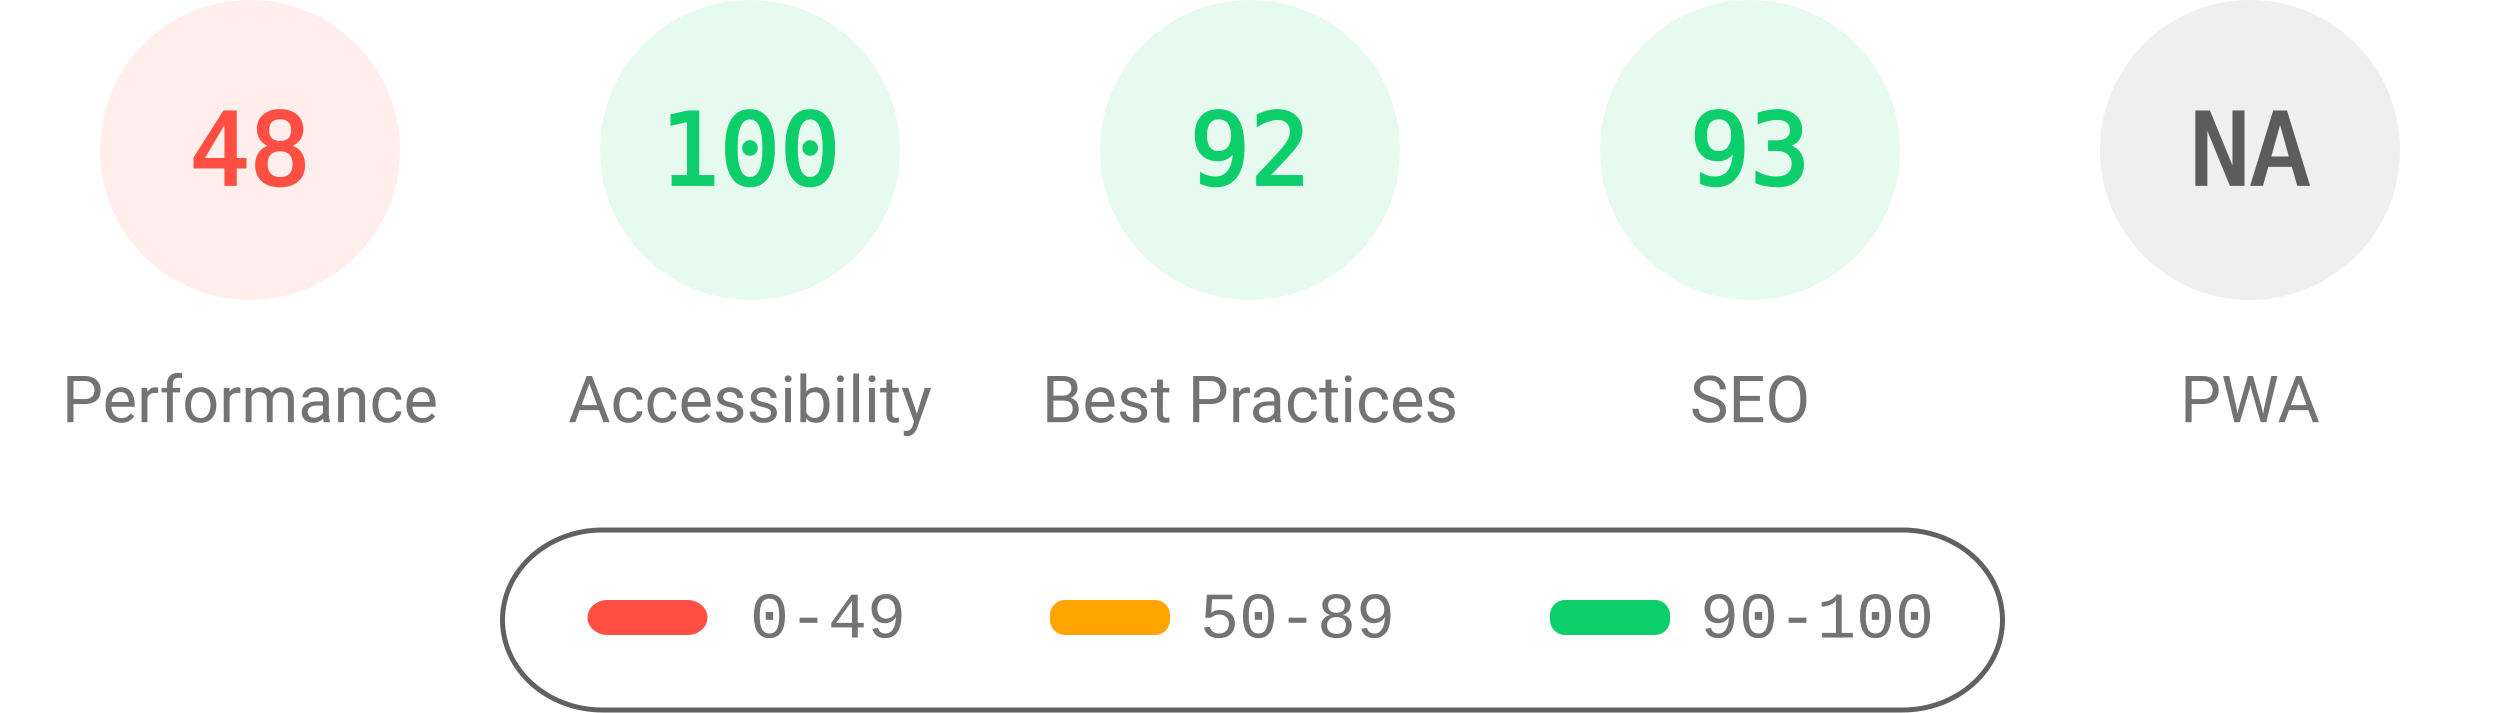
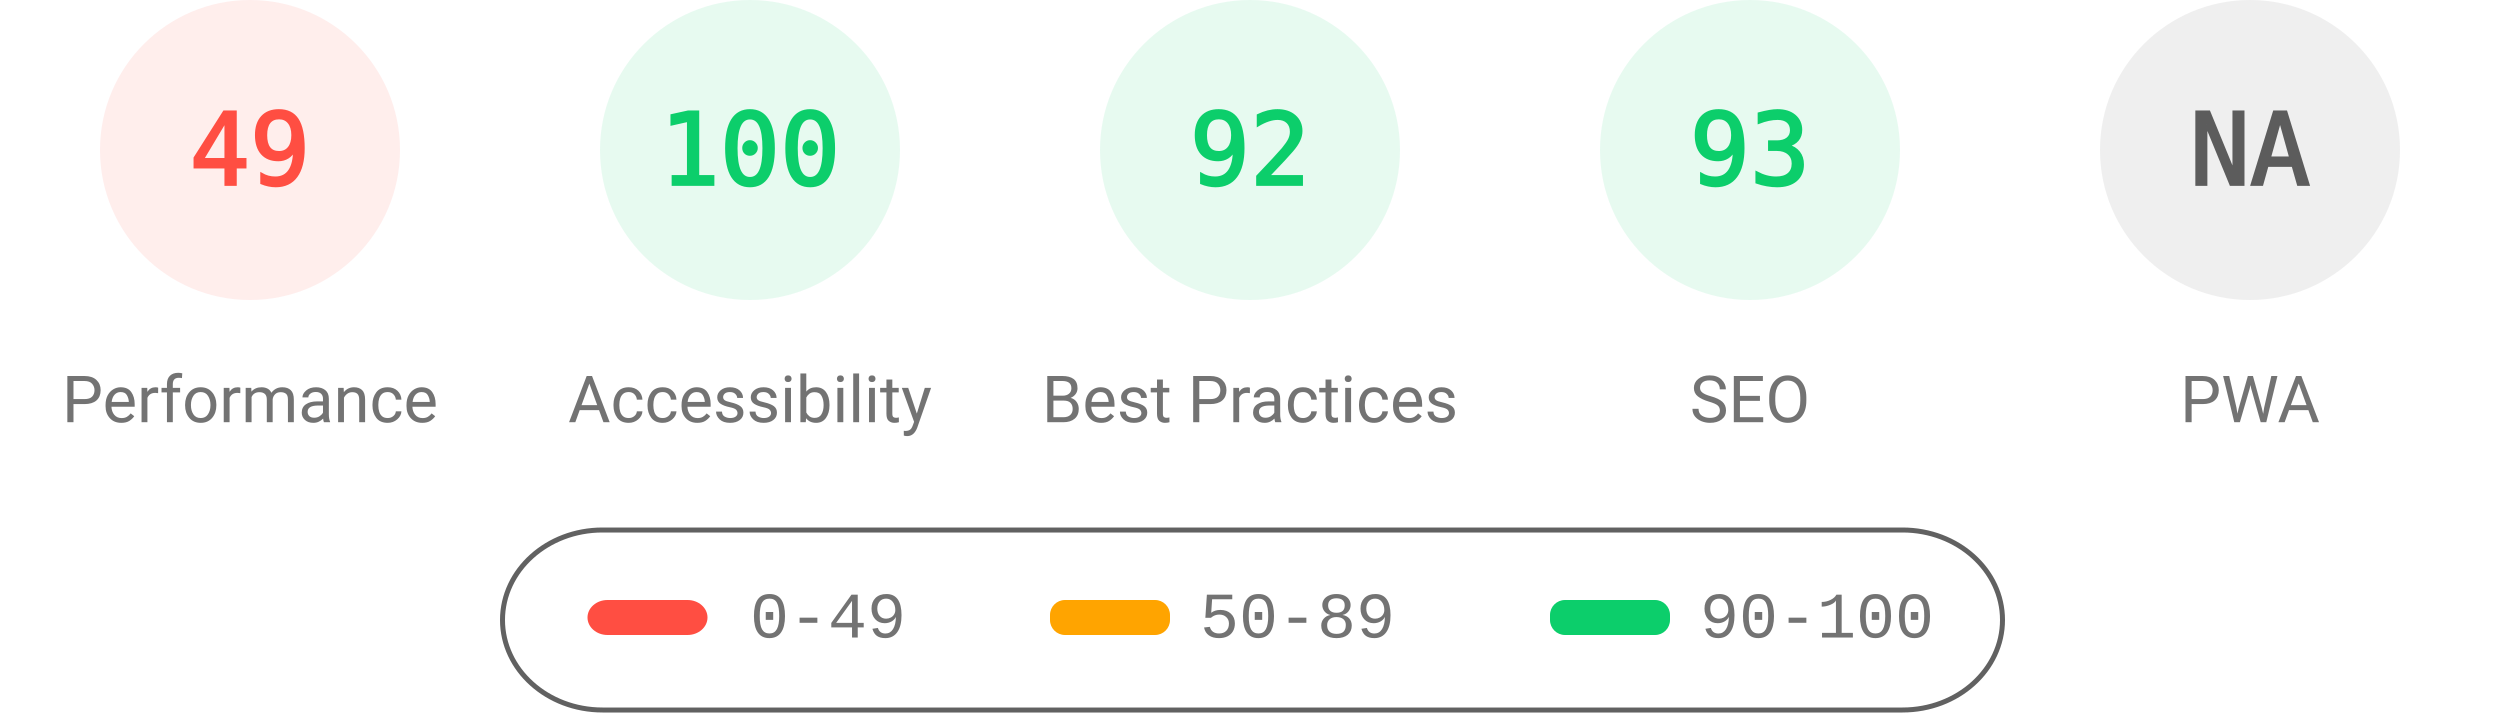
<svg xmlns="http://www.w3.org/2000/svg" fill="none" width="1000" height="285">
  <style>.gauge-base{opacity:.1}.gauge-arc{fill:none;animation-delay:250ms;stroke-linecap:round;transform:rotate(-90deg);transform-origin:100px 60px;animation:load-gauge 1s ease forwards}.guage-text{font-size:40px;font-family:monospace;text-align:center}.guage-red{color:#ff4e42;fill:#ff4e42;stroke:#ff4e42}.guage-orange{color:#ffa400;fill:#ffa400;stroke:#ffa400}.guage-green{color:#0cce6b;fill:#0cce6b;stroke:#0cce6b}.guage-undefined{color:#5c5c5c;fill:#5c5c5c;stroke:#5c5c5c}.guage-title{color:#737373;fill:#737373;stroke:none;font-size:26px;line-height:26px;font-family:Roboto,Halvetica,Arial,sans-serif}@keyframes load-gauge{from{stroke-dasharray:0 352.858}}</style>
  <svg class="guage-div guage-perf guage-red" viewBox="0 0 200 200" width="200" height="200">
    <circle class="gauge-base" r="56" cx="100" cy="60" stroke-width="8" />
-     <circle class="gauge-arc guage-arc-1" r="56" cx="100" cy="60" stroke-width="8" style="stroke-dasharray:168.892,351.858" />
-     <text class="guage-text" x="100" y="60" alignment-baseline="central" dominant-baseline="central" text-anchor="middle">48</text>
+     <circle class="gauge-arc guage-arc-1" r="56" cx="100" cy="60" stroke-width="8" style="stroke-dasharray:172.41,351.858" />
+     <text class="guage-text" x="100" y="60" alignment-baseline="central" dominant-baseline="central" text-anchor="middle">49</text>
    <text class="guage-title" x="100" y="160" alignment-baseline="central" dominant-baseline="central" text-anchor="middle">Performance</text>
  </svg>
  <svg class="guage-div guage-acc guage-green" viewBox="0 0 200 200" width="200" height="200" x="200">
    <circle class="gauge-base" r="56" cx="100" cy="60" stroke-width="8" />
    <circle class="gauge-arc guage-arc-2" r="56" cx="100" cy="60" stroke-width="8" style="stroke-dasharray:351.858,351.858" />
    <text class="guage-text" x="100" y="60" alignment-baseline="central" dominant-baseline="central" text-anchor="middle">100</text>
    <text class="guage-title" x="100" y="160" alignment-baseline="central" dominant-baseline="central" text-anchor="middle">Accessibility</text>
  </svg>
  <svg class="guage-div guage-best guage-green" viewBox="0 0 200 200" width="200" height="200" x="400">
    <circle class="gauge-base" r="56" cx="100" cy="60" stroke-width="8" />
    <circle class="gauge-arc guage-arc-3" r="56" cx="100" cy="60" stroke-width="8" style="stroke-dasharray:323.709,351.858" />
    <text class="guage-text" x="100" y="60" alignment-baseline="central" dominant-baseline="central" text-anchor="middle">92</text>
    <text class="guage-title" x="100" y="160" alignment-baseline="central" dominant-baseline="central" text-anchor="middle">Best Practices</text>
  </svg>
  <svg class="guage-div guage-seo guage-green" viewBox="0 0 200 200" width="200" height="200" x="600">
    <circle class="gauge-base" r="56" cx="100" cy="60" stroke-width="8" />
    <circle class="gauge-arc guage-arc-4" r="56" cx="100" cy="60" stroke-width="8" style="stroke-dasharray:327.228,351.858" />
    <text class="guage-text" x="100" y="60" alignment-baseline="central" dominant-baseline="central" text-anchor="middle">93</text>
    <text class="guage-title" x="100" y="160" alignment-baseline="central" dominant-baseline="central" text-anchor="middle">SEO</text>
  </svg>
  <svg class="guage-div guage-pwa guage-undefined" viewBox="0 0 200 200" width="200" height="200" x="800">
    <circle class="gauge-base" r="56" cx="100" cy="60" stroke-width="8" />
    <circle class="gauge-arc guage-arc-4" r="56" cx="100" cy="60" stroke-width="8" style="stroke-dasharray:351.858,351.858" />
    <text class="guage-text" x="100" y="60" alignment-baseline="central" dominant-baseline="central" text-anchor="middle">NA</text>
    <text class="guage-title" x="100" y="160" alignment-baseline="central" dominant-baseline="central" text-anchor="middle">PWA</text>
  </svg>
  <svg width="604" height="76" x="200" y="210">
    <path fill="none" id="canvas_background" d="M-1-1h604v80H-1z" />
    <rect fill-opacity="0" stroke="#616161" stroke-width="2" rx="40" id="svg_2" height="72" width="600" y="2" x="1" fill="#000" />
    <rect stroke="#000" rx="8" id="svg_3" height="14" width="48" y="30" x="35" stroke-opacity="null" stroke-width="0" fill="#ff4e42" />
    <rect stroke="#000" rx="6" id="svg_4" height="14" width="48" y="30" x="220" stroke-opacity="null" stroke-width="0" fill="#ffa400" />
    <rect stroke="#000" rx="6" id="svg_5" height="14" width="48" y="30" x="420" stroke-opacity="null" stroke-width="0" fill="#0cce6b" />
    <text xml:space="preserve" text-anchor="start" font-family="'Courier New', Courier, monospace" font-size="26" id="svg_6" y="45" x="100" stroke-opacity="null" stroke-width="0" stroke="#000" fill="#737373">0-49</text>
    <text xml:space="preserve" text-anchor="start" font-family="'Courier New', Courier, monospace" font-size="26" id="svg_7" y="45" x="280" stroke-opacity="null" stroke-width="0" stroke="#000" fill="#737373">50-89</text>
    <text xml:space="preserve" text-anchor="start" font-family="'Courier New', Courier, monospace" font-size="26" id="svg_8" y="45" x="480" stroke-opacity="null" stroke-width="0" stroke="#000" fill="#737373">90-100</text>
  </svg>
</svg>
